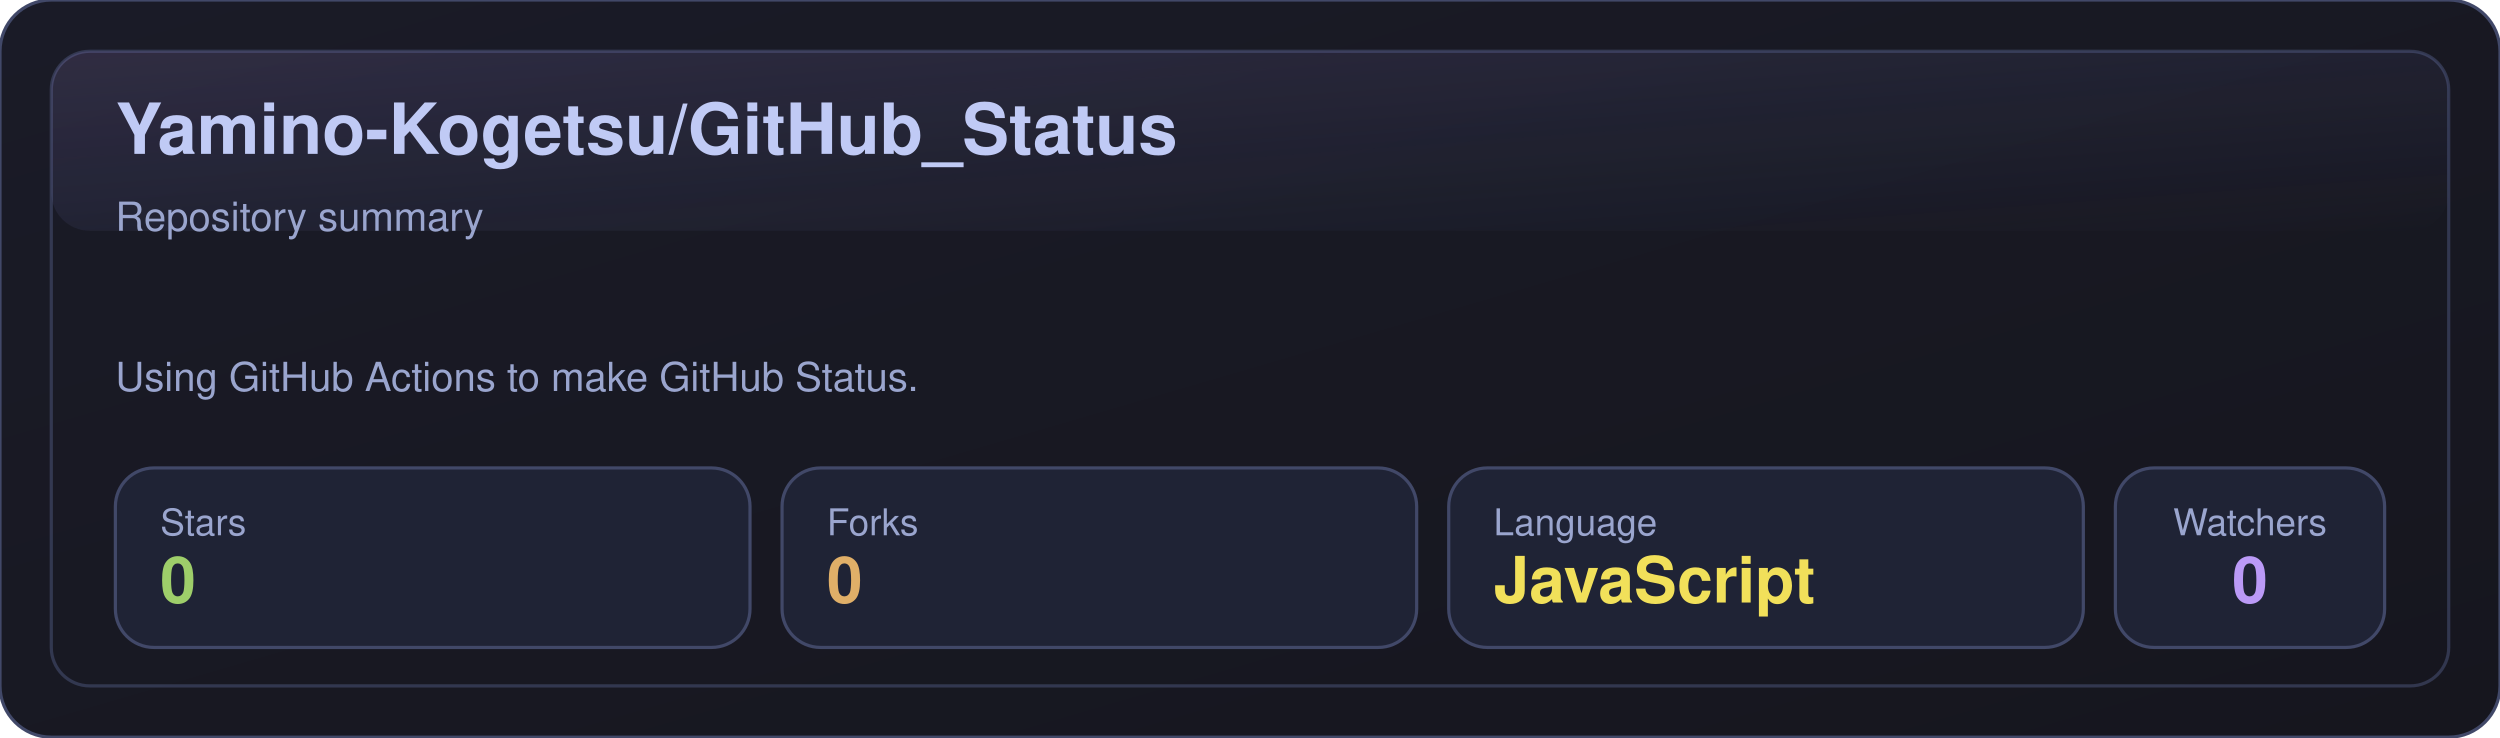
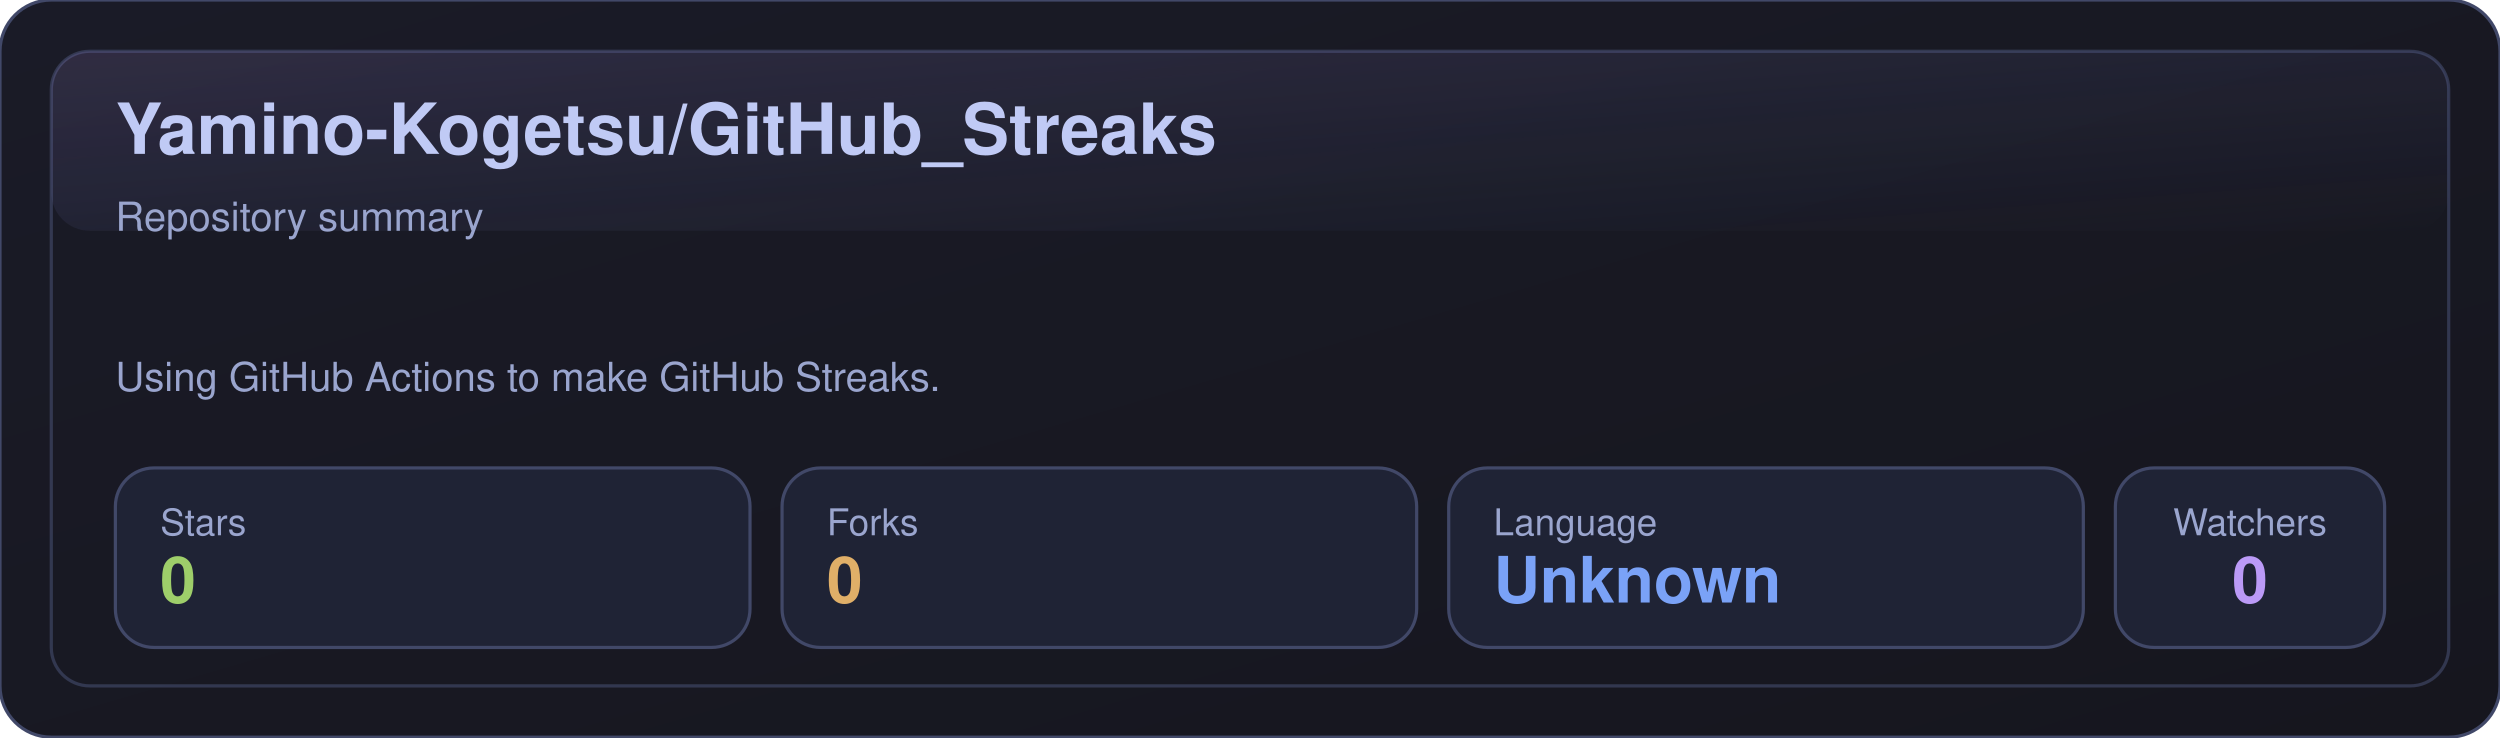
- <svg xmlns="http://www.w3.org/2000/svg" width="780" height="230" viewBox="0 0 780 230" role="img" aria-label="Yamino-Kogetsu/GitHub_Status">
+ <svg xmlns="http://www.w3.org/2000/svg" width="780" height="230" viewBox="0 0 780 230" role="img" aria-label="Yamino-Kogetsu/GitHub_Streaks">
  <defs>
    <linearGradient id="bg" x1="0" y1="0" x2="1" y2="1">
      <stop offset="0%" stop-color="#1a1b27" />
      <stop offset="100%" stop-color="#16161e" />
    </linearGradient>
    <linearGradient id="shine" x1="0" y1="0" x2="1" y2="1">
      <stop offset="0%" stop-color="#bb9af7" stop-opacity="0.16" />
      <stop offset="100%" stop-color="#7aa2f7" stop-opacity="0" />
    </linearGradient>
  </defs>
  <rect x="0" y="0" width="780" height="230" rx="16" fill="url(#bg)" stroke="#414868" />
  <rect x="16" y="16" width="748" height="198" rx="12" fill="none" stroke="#414868" opacity="0.65" />
  <rect x="16" y="16" width="748" height="56" rx="12" fill="url(#shine)" opacity="0.85" />
-   <text x="36" y="48" fill="#c0caf5" font-size="22" font-weight="700" font-family="-apple-system,BlinkMacSystemFont,Segoe UI,Helvetica,Arial,sans-serif">Yamino-Kogetsu/GitHub_Status</text>
+   <text x="36" y="48" fill="#c0caf5" font-size="22" font-weight="700" font-family="-apple-system,BlinkMacSystemFont,Segoe UI,Helvetica,Arial,sans-serif">Yamino-Kogetsu/GitHub_Streaks</text>
  <text x="36" y="72" fill="#9aa5ce" font-size="12.5" font-family="-apple-system,BlinkMacSystemFont,Segoe UI,Helvetica,Arial,sans-serif">Repository summary</text>
-   <text x="36" y="122" fill="#9aa5ce" font-size="12.5" font-family="-apple-system,BlinkMacSystemFont,Segoe UI,Helvetica,Arial,sans-serif">Using GitHub Actions to make GitHub Status.</text>
+   <text x="36" y="122" fill="#9aa5ce" font-size="12.5" font-family="-apple-system,BlinkMacSystemFont,Segoe UI,Helvetica,Arial,sans-serif">Using GitHub Actions to make GitHub Streaks.</text>
  <g transform="translate(36,146)">
    <rect x="0" y="0" width="198" height="56" rx="12" fill="#1f2335" stroke="#414868" />
    <text x="14" y="21" fill="#9aa5ce" font-size="11.5" font-family="-apple-system,BlinkMacSystemFont,Segoe UI,Helvetica,Arial,sans-serif">Stars</text>
    <text x="14" y="42" fill="#9ece6a" font-size="20" font-weight="700" font-family="-apple-system,BlinkMacSystemFont,Segoe UI,Helvetica,Arial,sans-serif">0</text>
  </g>
  <g transform="translate(244,146)">
    <rect x="0" y="0" width="198" height="56" rx="12" fill="#1f2335" stroke="#414868" />
    <text x="14" y="21" fill="#9aa5ce" font-size="11.5" font-family="-apple-system,BlinkMacSystemFont,Segoe UI,Helvetica,Arial,sans-serif">Forks</text>
    <text x="14" y="42" fill="#e0af68" font-size="20" font-weight="700" font-family="-apple-system,BlinkMacSystemFont,Segoe UI,Helvetica,Arial,sans-serif">0</text>
  </g>
  <g transform="translate(452,146)">
    <rect x="0" y="0" width="198" height="56" rx="12" fill="#1f2335" stroke="#414868" />
    <text x="14" y="21" fill="#9aa5ce" font-size="11.5" font-family="-apple-system,BlinkMacSystemFont,Segoe UI,Helvetica,Arial,sans-serif">Language</text>
-     <text x="14" y="42" fill="#f1e05a" font-size="20" font-weight="700" font-family="-apple-system,BlinkMacSystemFont,Segoe UI,Helvetica,Arial,sans-serif">JavaScript</text>
+     <text x="14" y="42" fill="#7aa2f7" font-size="20" font-weight="700" font-family="-apple-system,BlinkMacSystemFont,Segoe UI,Helvetica,Arial,sans-serif">Unknown</text>
  </g>
  <g transform="translate(660,146)">
    <rect x="0" y="0" width="84" height="56" rx="12" fill="#1f2335" stroke="#414868" />
    <text x="42" y="21" fill="#9aa5ce" text-anchor="middle" font-size="11.5" font-family="-apple-system,BlinkMacSystemFont,Segoe UI,Helvetica,Arial,sans-serif">Watchers</text>
    <text x="42" y="42" fill="#bb9af7" text-anchor="middle" font-size="20" font-weight="700" font-family="-apple-system,BlinkMacSystemFont,Segoe UI,Helvetica,Arial,sans-serif">0</text>
  </g>
</svg>
